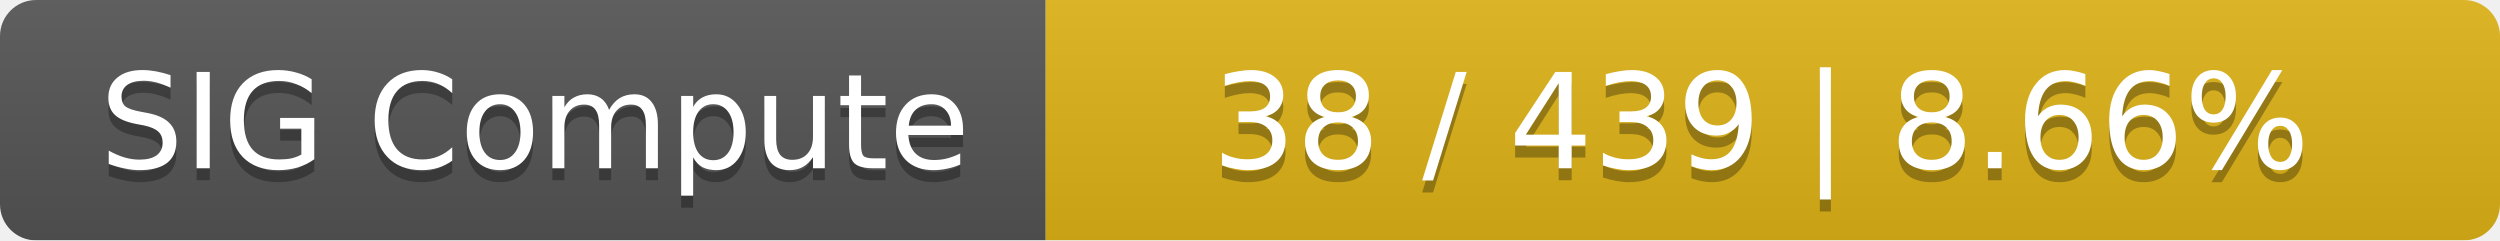
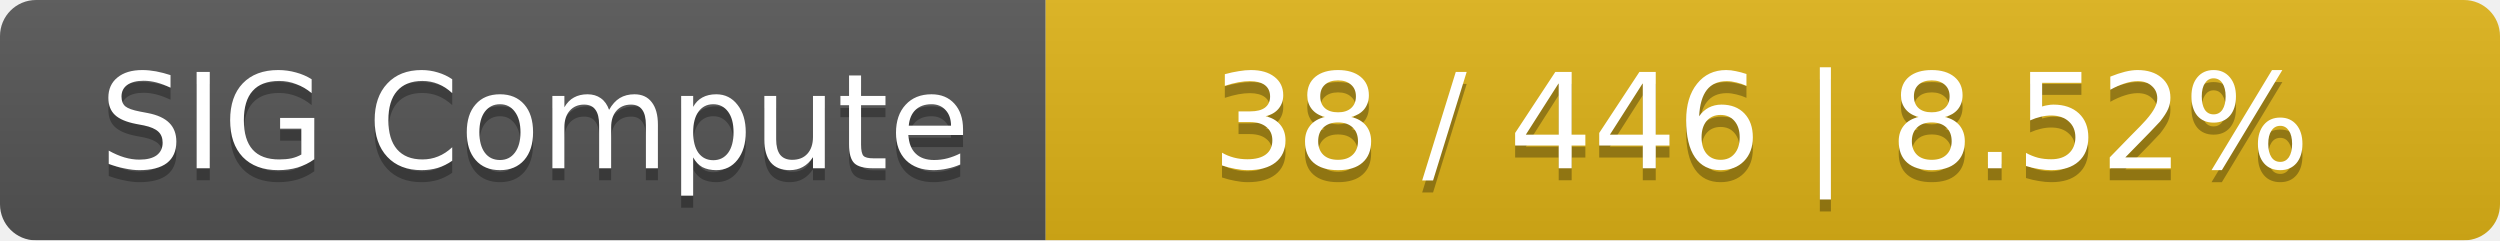
<svg xmlns="http://www.w3.org/2000/svg" width="208" height="20">
  <linearGradient id="smooth" x2="0" y2="100%">
    <stop offset="0" stop-color="#bbb" stop-opacity=".1" />
    <stop offset="1" stop-opacity=".1" />
  </linearGradient>
  <mask id="round">
    <rect width="208" height="20" rx="3" fill="#fff" />
  </mask>
  <g mask="url(#round)">
    <rect width="87" height="20" fill="#555" />
    <rect x="87" width="121" height="20" fill="#dfb317" />
    <rect width="208" height="20" fill="url(#smooth)" />
  </g>
  <g fill="#fff" text-anchor="middle" font-family="DejaVu Sans,Verdana,Geneva,sans-serif" font-size="11">
    <text x="44.5" y="15" fill="#010101" fill-opacity=".3">SIG Compute</text>
    <text x="44.5" y="14">SIG Compute</text>
-     <text x="146.5" y="15" fill="#010101" fill-opacity=".3">38 / 439    |    8.66%</text>
-     <text x="146.5" y="14">38 / 439    |    8.66%</text>
+     <text x="146.5" y="15" fill="#010101" fill-opacity=".3">38 / 446    |    8.52%</text>
+     <text x="146.5" y="14">38 / 446    |    8.52%</text>
  </g>
</svg>
